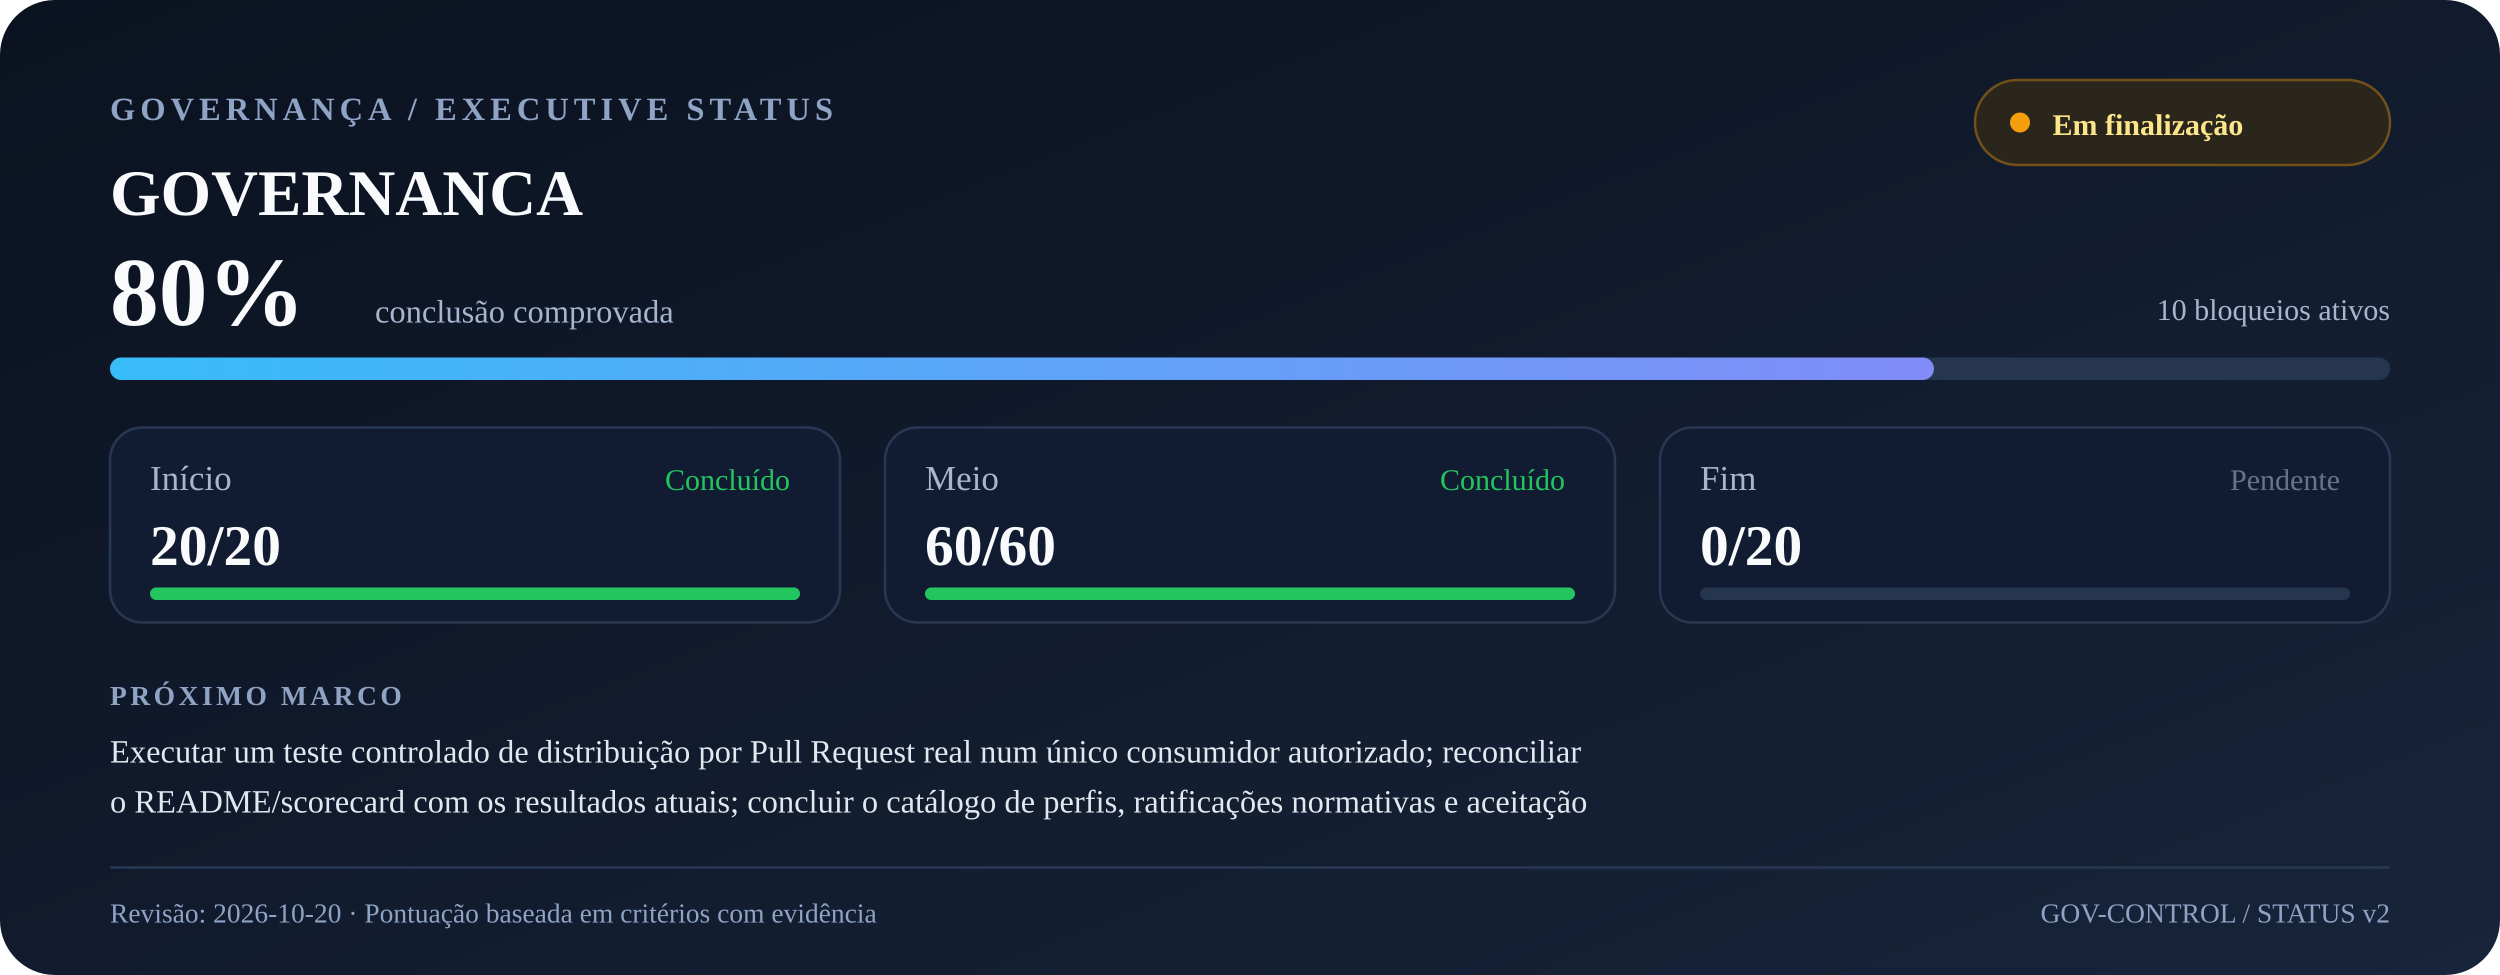
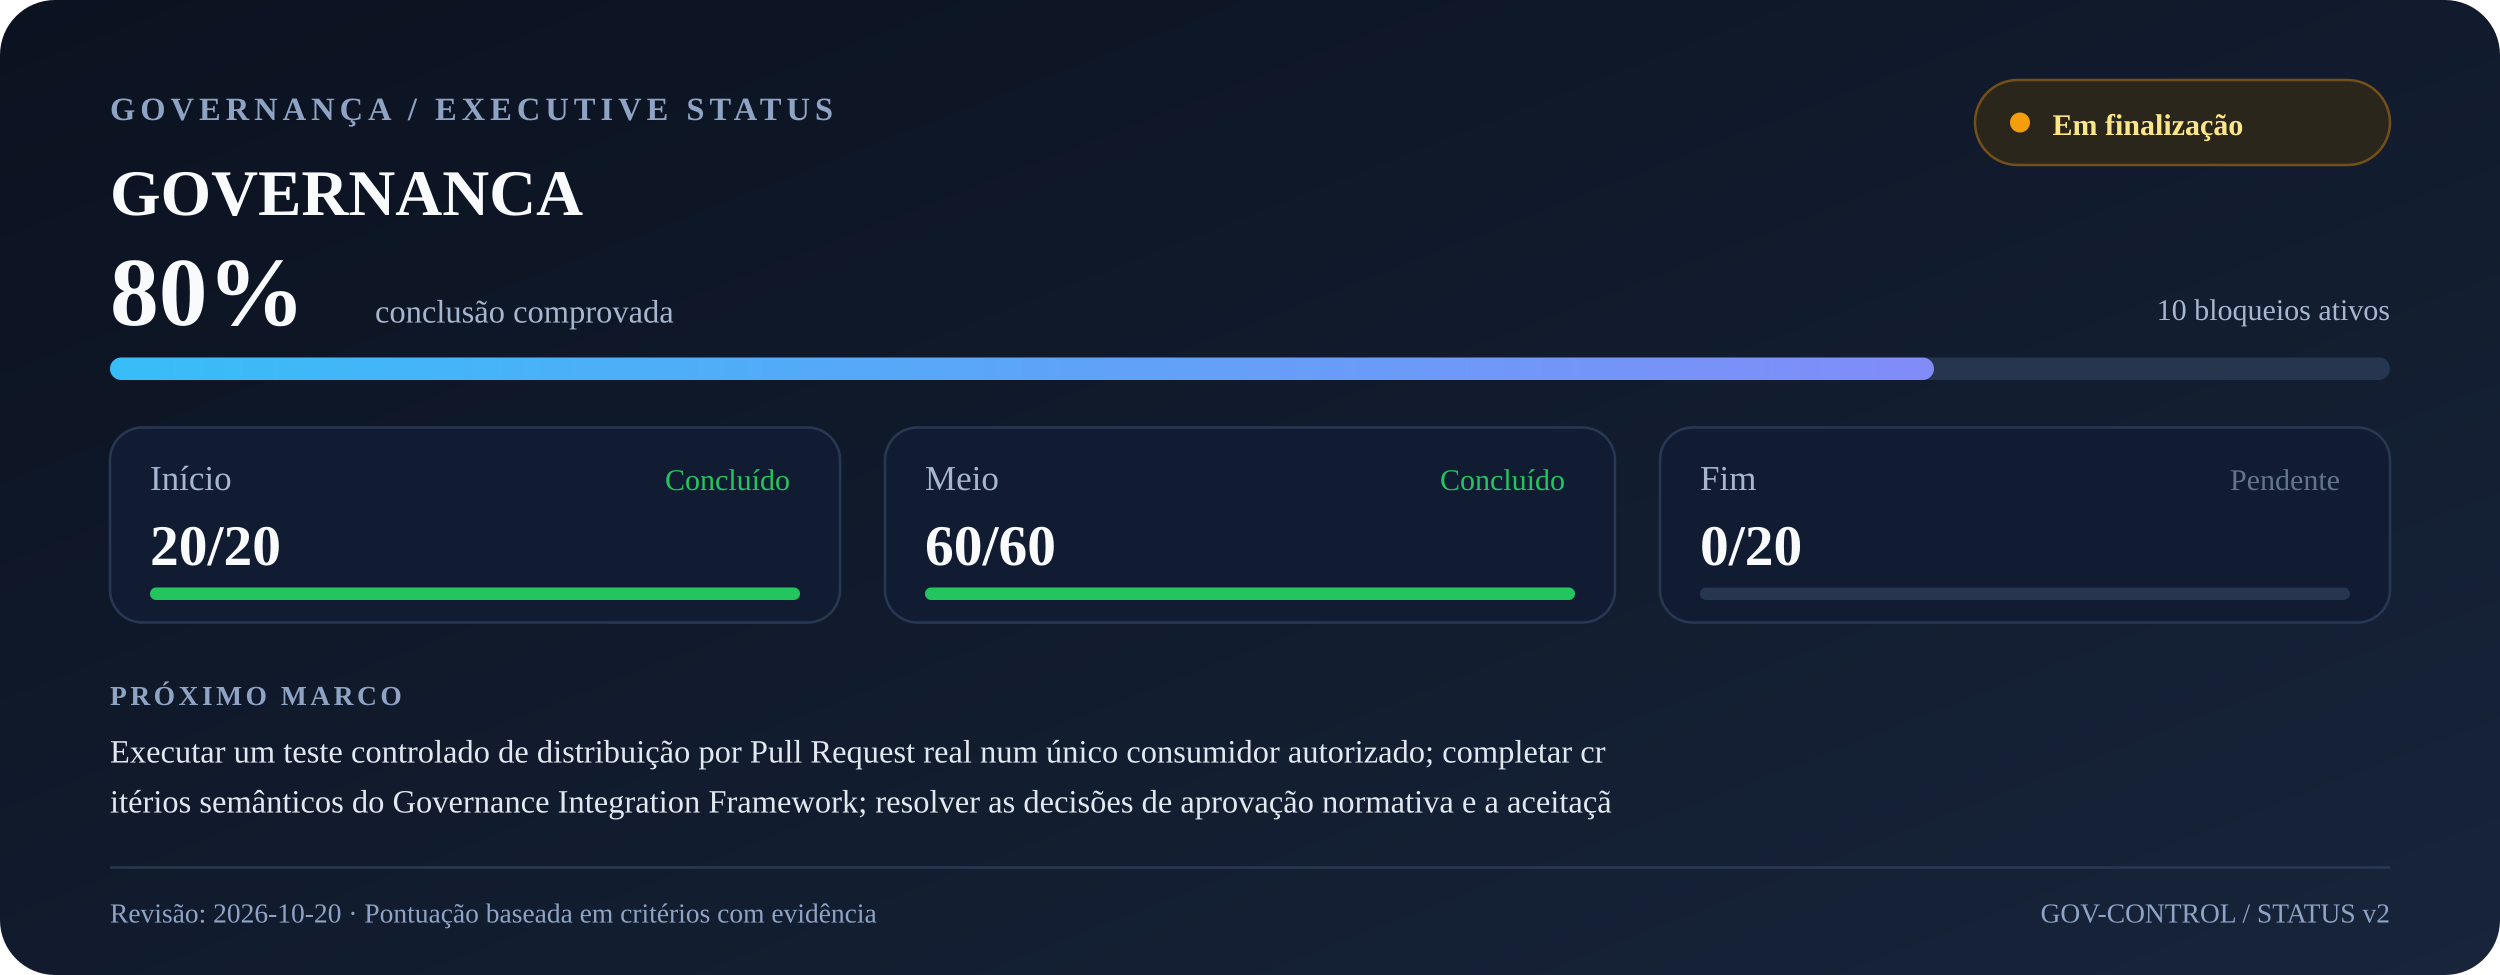
<svg xmlns="http://www.w3.org/2000/svg" width="1000" height="390" viewBox="0 0 1000 390" role="img" aria-labelledby="title desc">
  <defs>
    <linearGradient id="bg" x1="0" y1="0" x2="1" y2="1">
      <stop offset="0" stop-color="#0b1220" />
      <stop offset="1" stop-color="#17243a" />
    </linearGradient>
    <linearGradient id="progress" x1="0" y1="0" x2="1" y2="0">
      <stop offset="0" stop-color="#38bdf8" />
      <stop offset="1" stop-color="#818cf8" />
    </linearGradient>
  </defs>
  <rect width="1000" height="390" rx="22" fill="url(#bg)" />
  <text x="44" y="48" font-size="13" font-weight="700" letter-spacing="2" fill="#8fa3c4">GOVERNANÇA / EXECUTIVE STATUS</text>
  <text x="44" y="86" font-size="26" font-weight="700" fill="#f8fafc">GOVERNANCA</text>
  <rect x="790" y="32" width="166" height="34" rx="17" fill="#2b261b" stroke="#72501a" />
  <circle cx="808" cy="49" r="4" fill="#f59e0b" />
  <text x="821" y="54" font-size="12" font-weight="600" fill="#fde68a">Em finalização</text>
  <text x="44" y="130" font-size="39" font-weight="750" fill="#f8fafc">80%</text>
  <text x="150" y="129" font-size="13" fill="#a7b6cf">conclusão comprovada</text>
  <text x="956" y="128" font-size="12" text-anchor="end" fill="#a7b6cf">10 bloqueios ativos</text>
  <rect x="44" y="143" width="912" height="9" rx="4.5" fill="#26364f" />
  <rect x="44" y="143" width="729.6" height="9" rx="4.5" fill="url(#progress)" />
  <rect x="44" y="171" width="292" height="78" rx="13" fill="#111c32" stroke="#293852" />
  <text x="60" y="196" font-size="14" fill="#a7b6cf">Início</text>
  <text x="60" y="226" font-size="23" font-weight="700" fill="#f8fafc">20/20</text>
  <text x="316" y="196" text-anchor="end" font-size="12" fill="#22c55e">Concluído</text>
  <rect x="60" y="235" width="260" height="5" rx="2.5" fill="#26364f" />
  <rect x="60" y="235" width="260.0" height="5" rx="2.5" fill="#22c55e" />
  <rect x="354" y="171" width="292" height="78" rx="13" fill="#111c32" stroke="#293852" />
  <text x="370" y="196" font-size="14" fill="#a7b6cf">Meio</text>
  <text x="370" y="226" font-size="23" font-weight="700" fill="#f8fafc">60/60</text>
  <text x="626" y="196" text-anchor="end" font-size="12" fill="#22c55e">Concluído</text>
  <rect x="370" y="235" width="260" height="5" rx="2.5" fill="#26364f" />
  <rect x="370" y="235" width="260.0" height="5" rx="2.5" fill="#22c55e" />
  <rect x="664" y="171" width="292" height="78" rx="13" fill="#111c32" stroke="#293852" />
  <text x="680" y="196" font-size="14" fill="#a7b6cf">Fim</text>
  <text x="680" y="226" font-size="23" font-weight="700" fill="#f8fafc">0/20</text>
  <text x="936" y="196" text-anchor="end" font-size="12" fill="#64748b">Pendente</text>
  <rect x="680" y="235" width="260" height="5" rx="2.5" fill="#26364f" />
  <rect x="680" y="235" width="0.0" height="5" rx="2.5" fill="#64748b" />
  <text x="44" y="282" font-size="11" font-weight="700" letter-spacing="1.4" fill="#8fa3c4">PRÓXIMO MARCO</text>
-   <text x="44" y="305" font-size="13" fill="#e2e8f0">Executar um teste controlado de distribuição por Pull Request real num único consumidor autorizado; reconciliar </text>
-   <text x="44" y="325" font-size="13" fill="#e2e8f0">o README/scorecard com os resultados atuais; concluir o catálogo de perfis, ratificações normativas e aceitação </text>
+   <text x="44" y="305" font-size="13" fill="#e2e8f0">Executar um teste controlado de distribuição por Pull Request real num único consumidor autorizado; completar cr</text>
+   <text x="44" y="325" font-size="13" fill="#e2e8f0">itérios semânticos do Governance Integration Framework; resolver as decisões de aprovação normativa e a aceitaçã</text>
  <line x1="44" y1="347" x2="956" y2="347" stroke="#293852" />
  <text x="44" y="369" font-size="11" fill="#8fa3c4">Revisão: 2026-10-20 · Pontuação baseada em critérios com evidência</text>
  <text x="956" y="369" font-size="11" text-anchor="end" fill="#8fa3c4">GOV-CONTROL / STATUS v2</text>
</svg>
